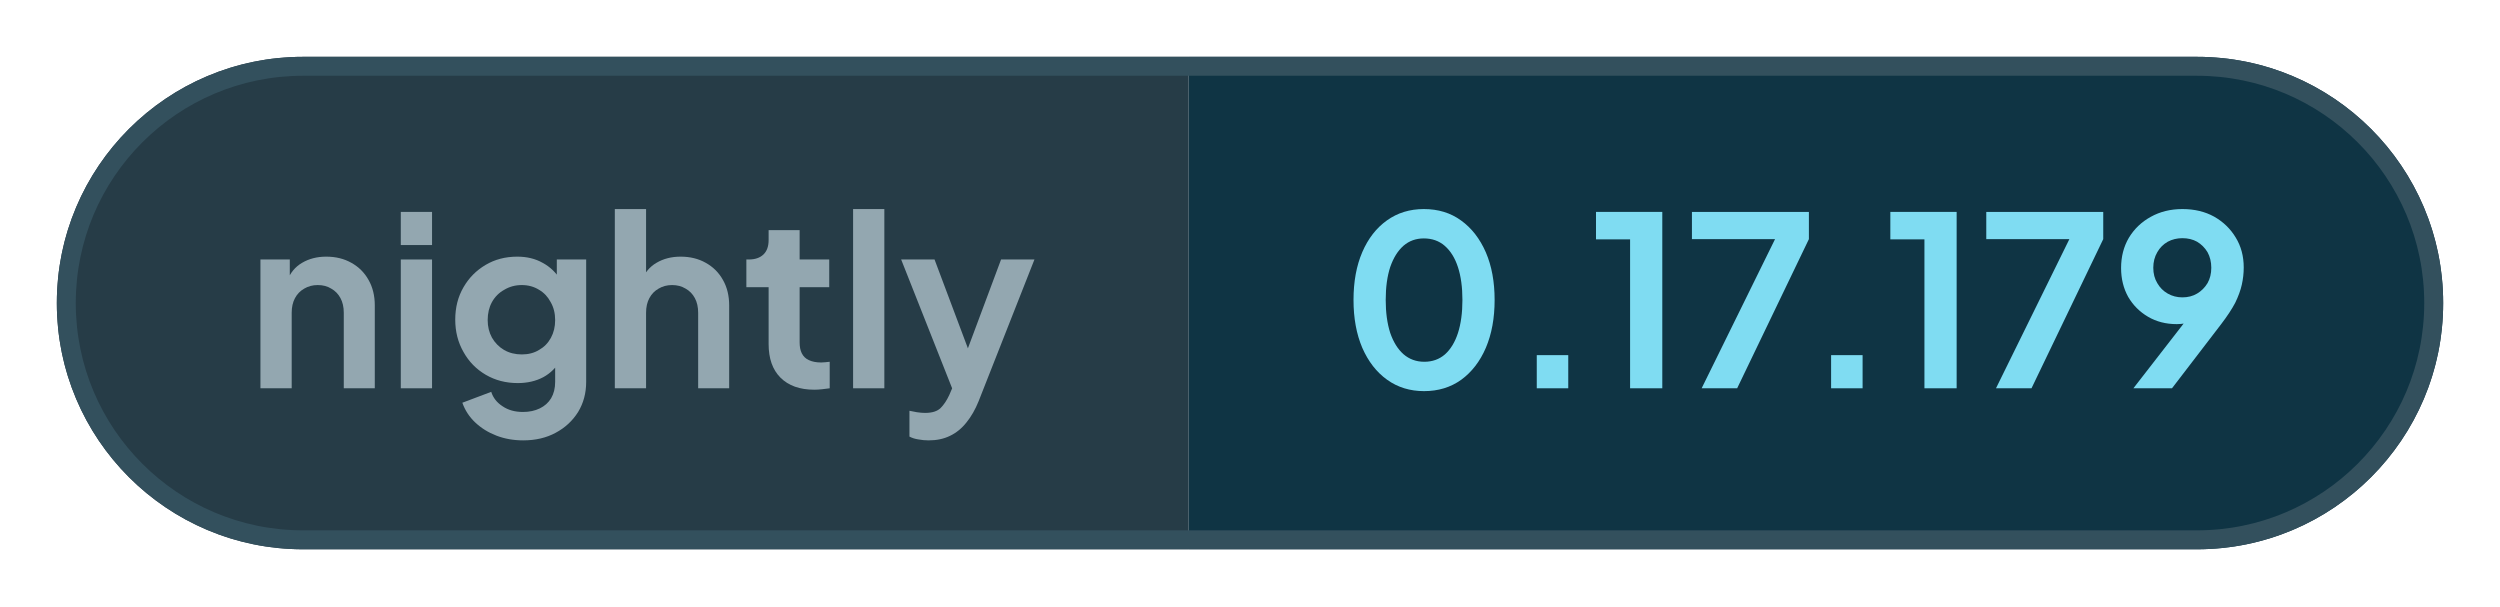
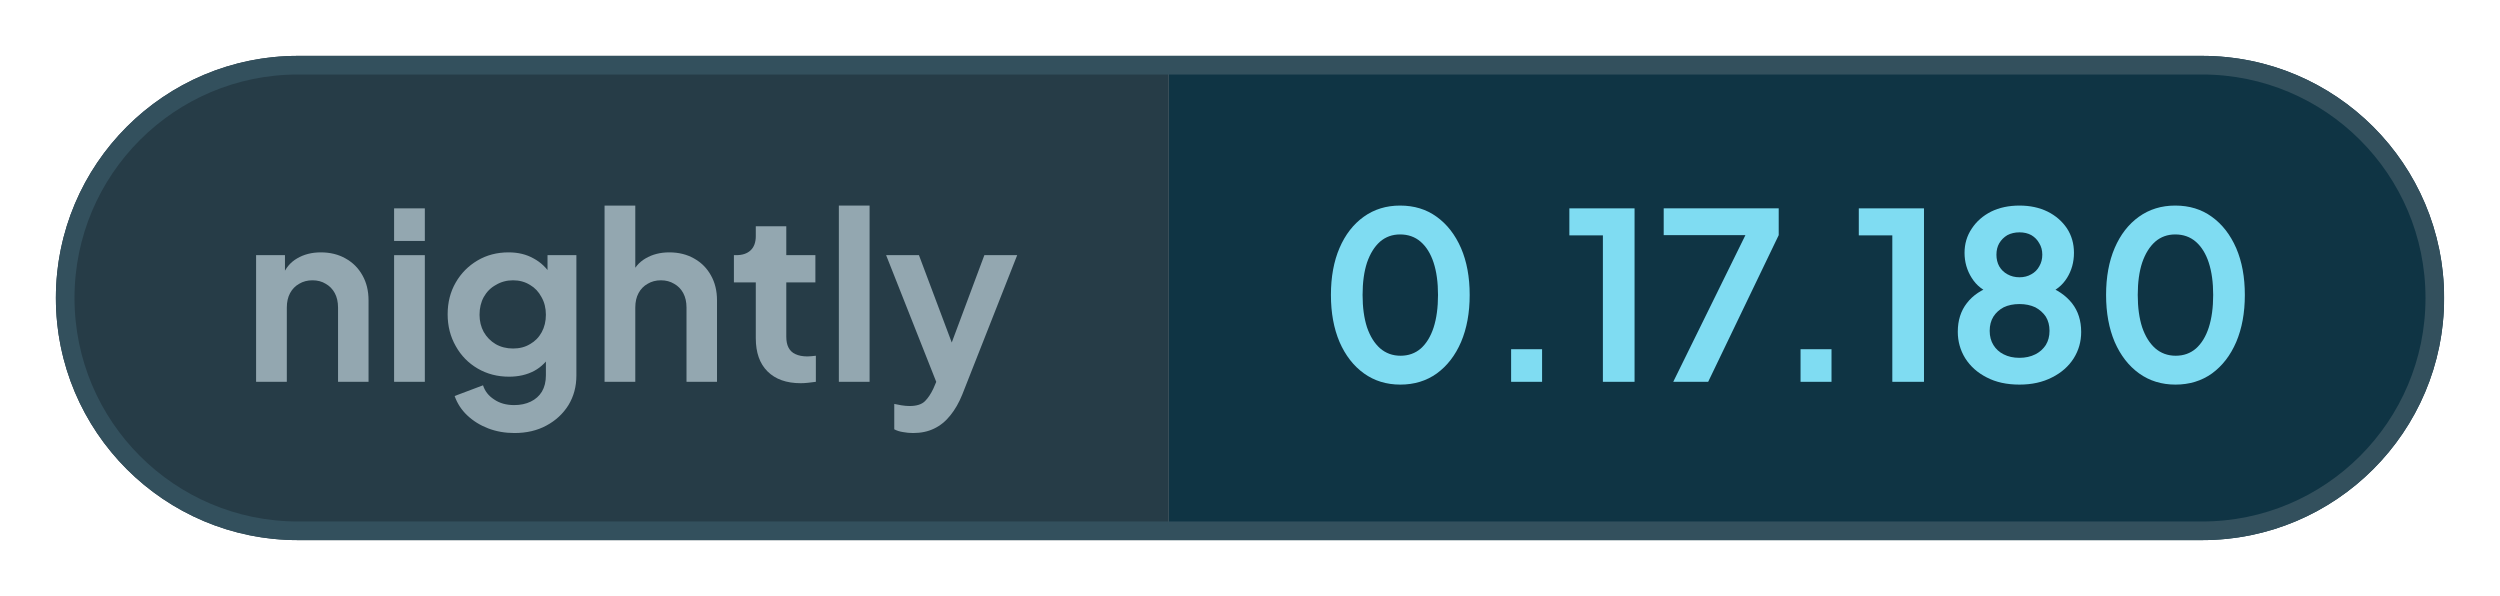
- <svg xmlns="http://www.w3.org/2000/svg" width="131.99" height="32" viewBox="0 0 131.99 32" role="img" aria-label="nightly: 0.17.179">
+ <svg xmlns="http://www.w3.org/2000/svg" width="134.23" height="32" viewBox="0 0 134.23 32" role="img" aria-label="nightly: 0.17.180">
  <defs>
    <clipPath id="pill">
-       <rect x="3" y="3" width="125.99" height="26" rx="13" />
+       <rect x="3" y="3" width="128.23" height="26" rx="13" />
    </clipPath>
  </defs>
  <g clip-path="url(#pill)">
    <rect x="3" y="3" width="59.76" height="26" fill="#263c47" />
-     <rect x="62.76" y="3" width="66.23" height="26" fill="#0f3444" />
+     <rect x="62.76" y="3" width="68.46" height="26" fill="#0f3444" />
  </g>
-   <rect x="3.5" y="3.5" width="124.99" height="25" rx="12.5" fill="none" stroke="#33505d" />
+   <rect x="3.5" y="3.5" width="127.23" height="25" rx="12.5" fill="none" stroke="#33505d" />
  <g fill="#93a7b0">
    <path transform="translate(13 20.5) scale(0.0125)" d="M60 0V-544H184V-436L174 -456Q193 -505 236 -530Q280 -556 338 -556Q398 -556 444 -530Q491 -504 517 -457Q543 -411 543 -350V0H412V-319Q412 -355 398 -381Q384 -407 359 -421Q335 -436 302 -436Q270 -436 245 -421Q220 -407 206 -381Q192 -355 192 -319V0Z" />
    <path transform="translate(20.41 20.5) scale(0.0125)" d="M60 0V-544H192V0ZM60 -605V-745H192V-605Z" />
    <path transform="translate(23.56 20.5) scale(0.0125)" d="M325 220Q264 220 212 200Q160 180 122 144Q85 109 68 61L190 15Q202 53 238 76Q273 100 324 100Q364 100 395 85Q426 70 443 42Q460 13 460 -27V-150L484 -121Q456 -72 410 -47Q363 -22 302 -22Q227 -22 167 -57Q107 -92 73 -153Q38 -214 38 -290Q38 -367 73 -427Q107 -486 166 -521Q225 -556 300 -556Q361 -556 407 -530Q454 -505 484 -456L467 -424V-544H591V-27Q591 44 557 100Q522 156 462 188Q403 220 325 220ZM319 -143Q361 -143 392 -162Q424 -180 442 -213Q460 -246 460 -288Q460 -331 441 -364Q423 -398 392 -416Q360 -436 319 -436Q278 -436 245 -416Q212 -398 193 -364Q175 -331 175 -288Q175 -247 193 -214Q212 -181 244 -162Q277 -143 319 -143Z" />
    <path transform="translate(31.71 20.5) scale(0.0125)" d="M60 0V-757H192V-436L174 -456Q193 -505 236 -530Q280 -556 338 -556Q398 -556 444 -530Q491 -504 517 -457Q543 -411 543 -350V0H412V-319Q412 -355 398 -381Q384 -407 359 -421Q334 -436 302 -436Q270 -436 245 -421Q220 -407 206 -381Q192 -355 192 -319V0Z" />
    <path transform="translate(39.13 20.5) scale(0.0125)" d="M309 6Q217 6 166 -45Q116 -95 116 -187V-427H22V-544H32Q72 -544 94 -565Q116 -586 116 -626V-668H247V-544H372V-427H247V-194Q247 -166 256 -148Q266 -128 286 -119Q307 -109 338 -109Q346 -109 355 -110Q365 -111 374 -112V0Q360 2 342 4Q324 6 309 6Z" />
    <path transform="translate(44.29 20.5) scale(0.0125)" d="M60 0V-757H192V0Z" />
    <path transform="translate(47.44 20.5) scale(0.0125)" d="M127 220Q105 220 84 216Q63 213 46 204V95Q59 98 77 101Q96 104 112 104Q157 104 178 83Q198 63 214 29L250 -55L248 55L11 -544H152L318 -102H268L433 -544H574L338 55Q317 107 287 144Q257 182 217 201Q178 220 127 220Z" />
  </g>
  <g fill="#7fdcf2">
    <path transform="translate(70.76 20.5) scale(0.0125)" d="M354 12Q265 12 198 -36Q131 -84 93 -171Q56 -258 56 -373Q56 -489 93 -575Q130 -661 197 -709Q264 -757 353 -757Q444 -757 510 -709Q577 -661 615 -574Q652 -488 652 -373Q652 -258 615 -171Q578 -85 511 -36Q444 12 354 12ZM355 -112Q406 -112 442 -143Q478 -175 497 -233Q516 -292 516 -373Q516 -454 497 -512Q478 -570 441 -602Q405 -633 353 -633Q303 -633 267 -602Q231 -570 211 -512Q192 -454 192 -373Q192 -293 211 -234Q231 -176 267 -144Q304 -112 355 -112Z" />
    <path transform="translate(79.61 20.5) scale(0.0125)" d="M122 0V-140H255V0Z" />
    <path transform="translate(83.9 20.5) scale(0.0125)" d="M173 0V-629H29V-745H309V0Z" />
    <path transform="translate(88.94 20.5) scale(0.0125)" d="M72 0 382 -630H31V-745H525V-630L222 0Z" />
    <path transform="translate(95.15 20.5) scale(0.0125)" d="M122 0V-140H255V0Z" />
    <path transform="translate(99.44 20.5) scale(0.0125)" d="M173 0V-629H29V-745H309V0Z" />
-     <path transform="translate(104.48 20.5) scale(0.0125)" d="M72 0 382 -630H31V-745H525V-630L222 0Z" />
-     <path transform="translate(111.46 20.5) scale(0.0125)" d="M94 0 347 -326 370 -302Q355 -291 341 -284Q326 -277 311 -274Q295 -271 277 -271Q209 -271 156 -302Q103 -333 72 -386Q42 -440 42 -508Q42 -580 75 -636Q109 -692 167 -724Q226 -757 301 -757Q377 -757 435 -725Q493 -692 526 -637Q560 -582 560 -510Q560 -474 552 -438Q544 -402 524 -361Q503 -321 464 -270L257 0ZM301 -384Q336 -384 363 -400Q390 -416 407 -444Q423 -472 423 -509Q423 -546 407 -575Q390 -603 363 -619Q336 -634 301 -634Q267 -634 239 -619Q211 -603 195 -575Q178 -546 178 -509Q178 -472 195 -444Q211 -416 239 -400Q267 -384 301 -384Z" />
+     <path transform="translate(104.48 20.5) scale(0.0125)" d="M316 12Q234 12 175 -19Q116 -49 83 -101Q51 -153 51 -215Q51 -288 90 -338Q129 -389 203 -413L195 -380Q142 -397 111 -446Q80 -495 80 -554Q80 -612 111 -658Q141 -704 194 -731Q247 -757 316 -757Q384 -757 437 -731Q489 -705 520 -659Q550 -613 550 -554Q550 -494 520 -446Q489 -397 436 -379L429 -414Q502 -388 542 -337Q581 -287 581 -214Q581 -152 549 -101Q516 -49 456 -19Q396 12 316 12ZM316 -103Q354 -103 384 -118Q412 -132 429 -158Q445 -184 445 -219Q445 -254 429 -280Q412 -305 384 -320Q354 -334 316 -334Q277 -334 248 -320Q220 -305 204 -280Q188 -254 188 -219Q188 -184 204 -158Q220 -132 248 -118Q277 -103 316 -103ZM316 -449Q345 -449 367 -462Q389 -474 401 -496Q414 -518 414 -546Q414 -574 401 -595Q389 -617 367 -630Q345 -642 316 -642Q287 -642 264 -630Q242 -617 229 -595Q217 -574 217 -546Q217 -518 229 -496Q242 -474 264 -462Q287 -449 316 -449Z" />
+     <path transform="translate(112.38 20.5) scale(0.0125)" d="M354 12Q265 12 198 -36Q131 -84 93 -171Q56 -258 56 -373Q56 -489 93 -575Q130 -661 197 -709Q264 -757 353 -757Q444 -757 510 -709Q577 -661 615 -574Q652 -488 652 -373Q652 -258 615 -171Q578 -85 511 -36Q444 12 354 12ZM355 -112Q406 -112 442 -143Q478 -175 497 -233Q516 -292 516 -373Q516 -454 497 -512Q478 -570 441 -602Q405 -633 353 -633Q303 -633 267 -602Q231 -570 211 -512Q192 -454 192 -373Q192 -293 211 -234Q231 -176 267 -144Q304 -112 355 -112Z" />
  </g>
</svg>
